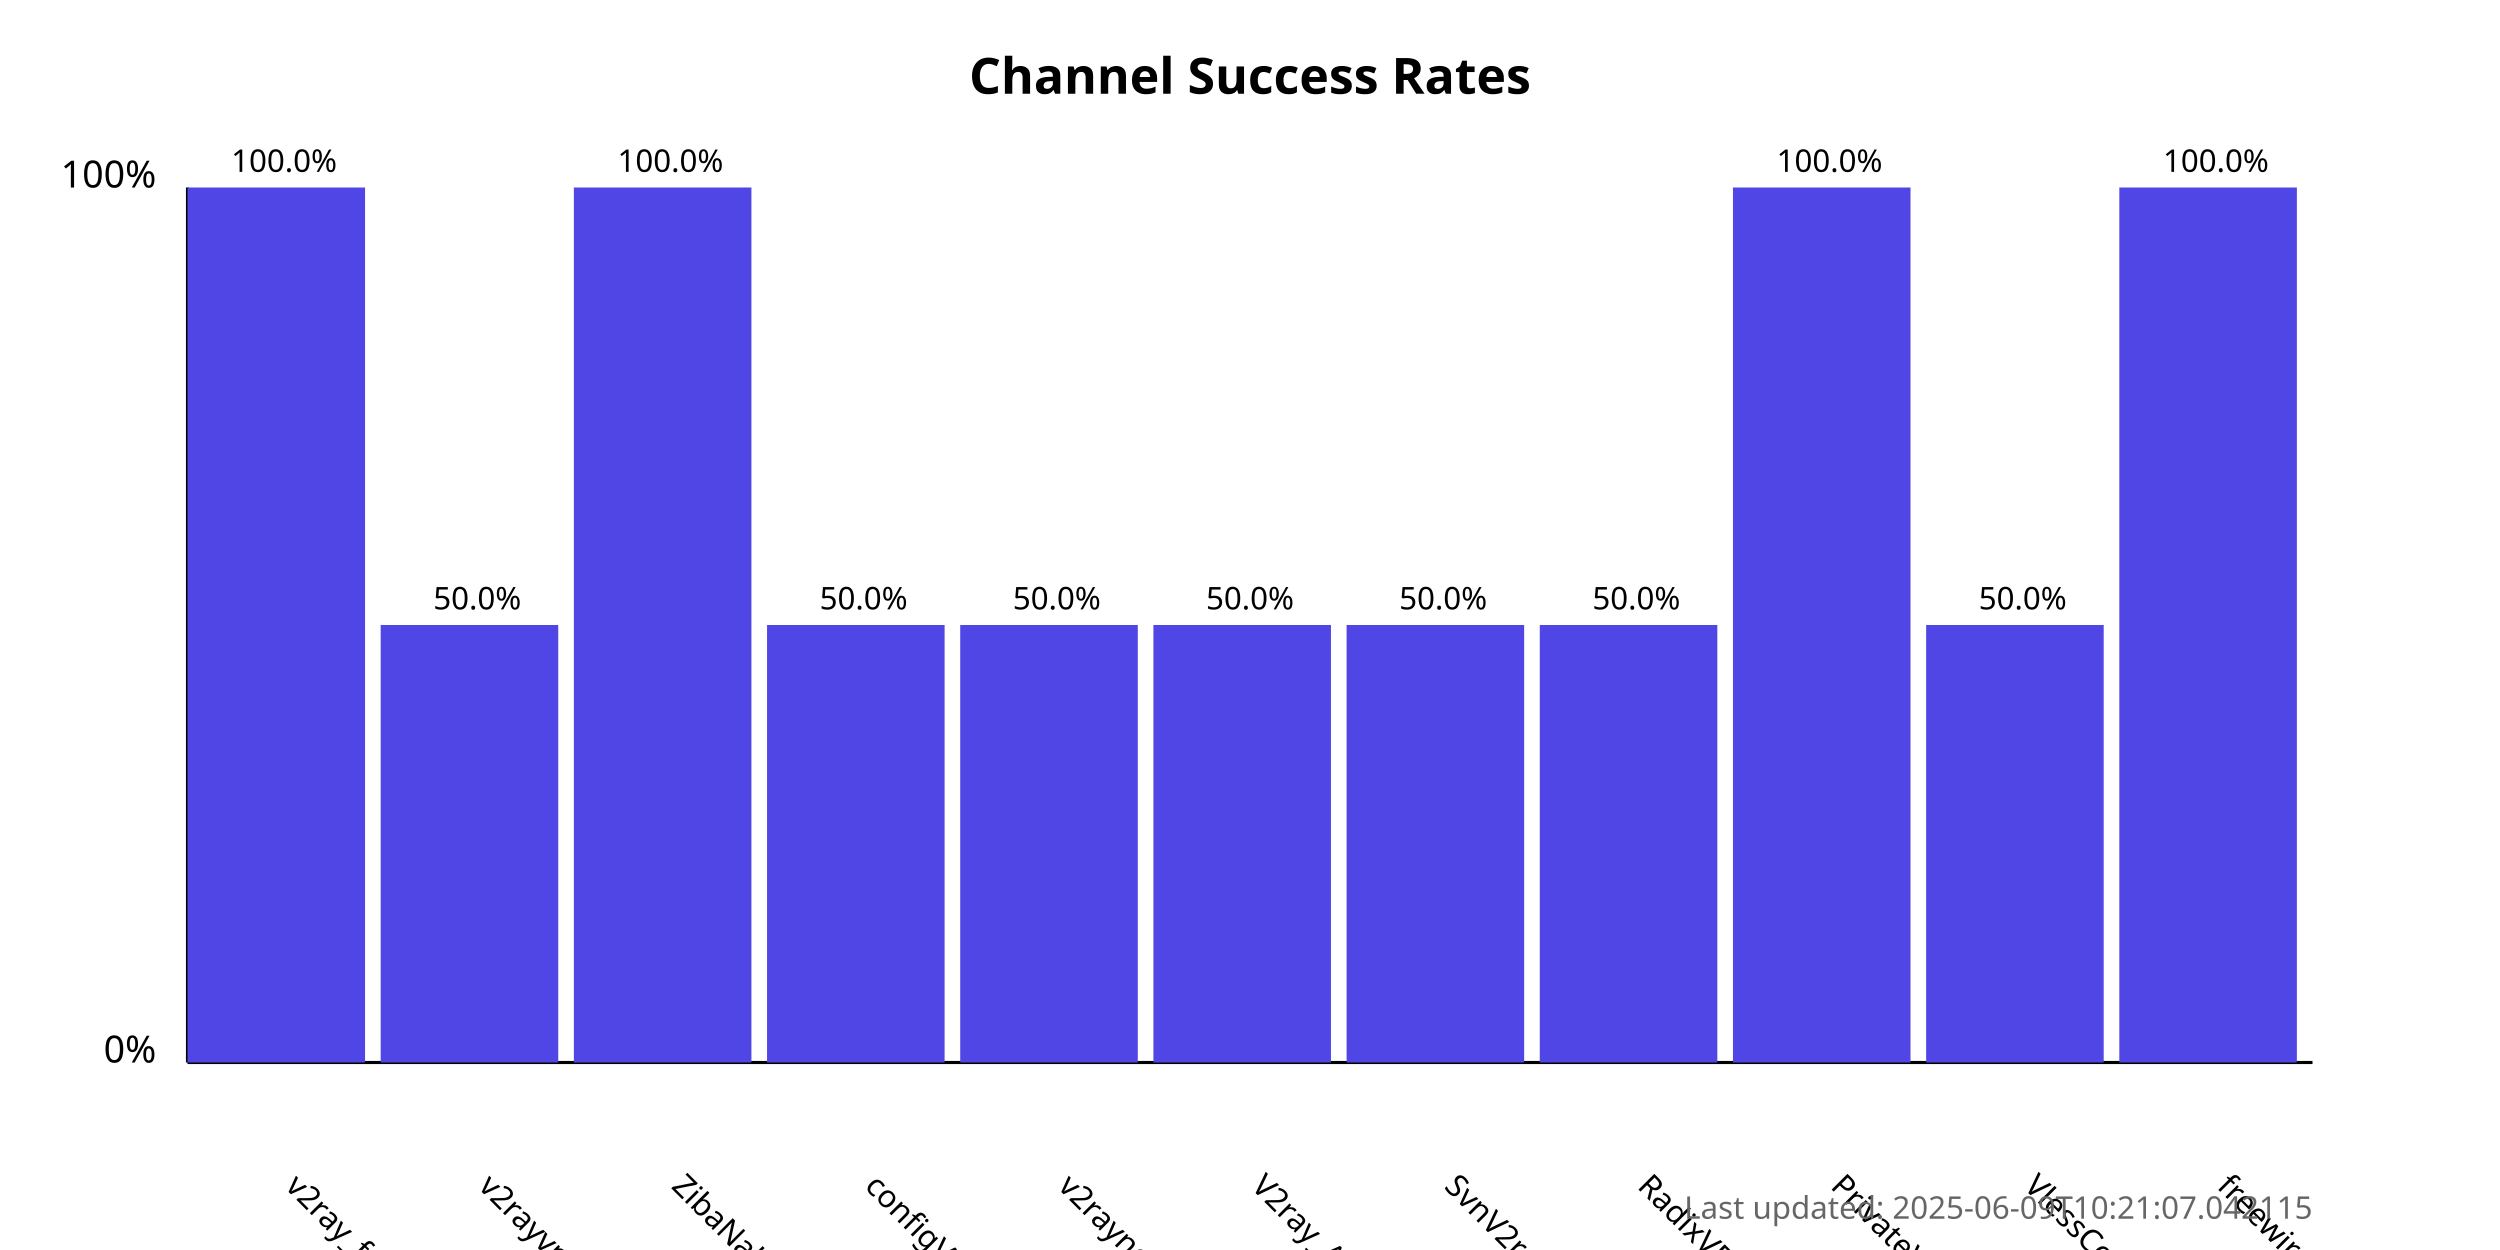
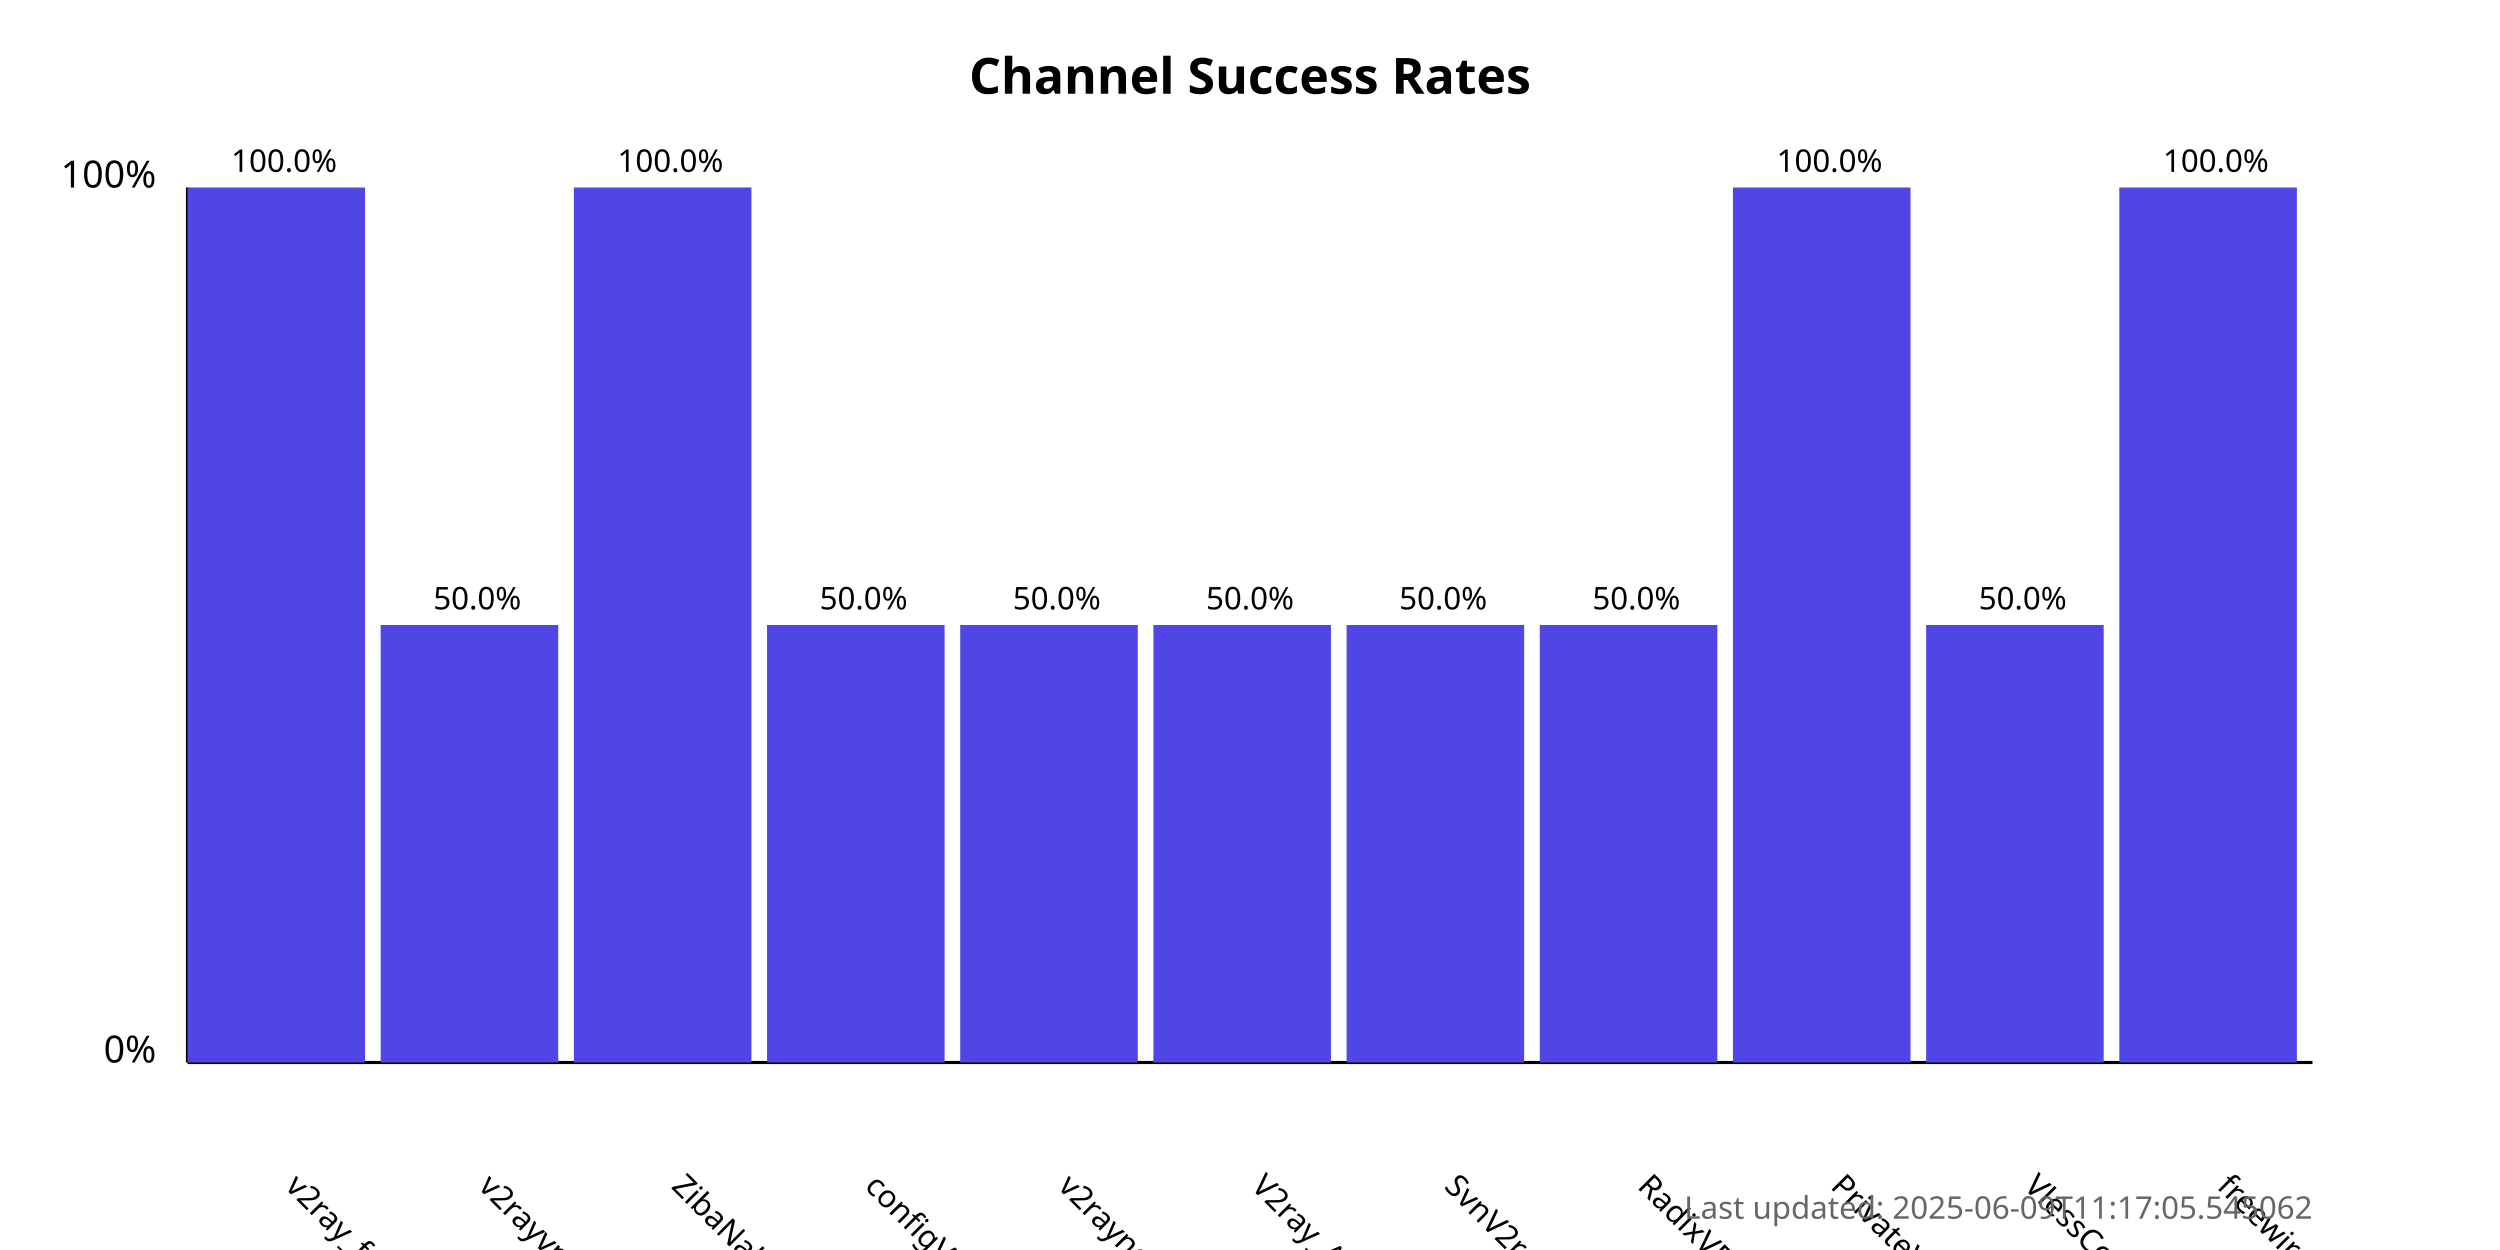
<svg xmlns="http://www.w3.org/2000/svg" width="800" height="400">
  <style>
            .chart-title { font: bold 16px sans-serif; }
            .axis-label { font: 12px sans-serif; }
            .tick-label { font: 10px sans-serif; }
            .bar { fill: #4f46e5; }
            .bar:hover { fill: #6366f1; }
            .timestamp { font: 10px sans-serif; fill: #666; }
        </style>
  <text x="400.0" y="30" text-anchor="middle" class="chart-title">
            Channel Success Rates
        </text>
  <line x1="60" y1="340" x2="60" y2="60" stroke="black" stroke-width="1" />
  <line x1="60" y1="340" x2="740" y2="340" stroke="black" stroke-width="1" />
  <text x="50" y="340" text-anchor="end" class="axis-label">0%</text>
  <text x="50" y="60" text-anchor="end" class="axis-label">100%</text>
  <g>
    <rect x="60" y="60.0" width="56.818" height="280.0" class="bar" />
    <text x="90.909" y="380" transform="rotate(45, 90.90909, 380)" text-anchor="start" class="tick-label">
                v2ray_free_conf
            </text>
    <text x="90.909" y="55.0" text-anchor="middle" class="tick-label">
                100.0%
            </text>
  </g>
  <g>
    <rect x="121.818" y="200.0" width="56.818" height="140.0" class="bar" />
    <text x="152.727" y="380" transform="rotate(45, 152.7273, 380)" text-anchor="start" class="tick-label">
                v2rayvpno
            </text>
    <text x="152.727" y="195.0" text-anchor="middle" class="tick-label">
                50.0%
            </text>
  </g>
  <g>
    <rect x="183.636" y="60.0" width="56.818" height="280.0" class="bar" />
    <text x="214.545" y="380" transform="rotate(45, 214.5455, 380)" text-anchor="start" class="tick-label">
                ZibaNabz
            </text>
    <text x="214.545" y="55.0" text-anchor="middle" class="tick-label">
                100.0%
            </text>
  </g>
  <g>
    <rect x="245.455" y="200.0" width="56.818" height="140.0" class="bar" />
    <text x="276.364" y="380" transform="rotate(45, 276.3636, 380)" text-anchor="start" class="tick-label">
                configV2rayForFree
            </text>
    <text x="276.364" y="195.0" text-anchor="middle" class="tick-label">
                50.0%
            </text>
  </g>
  <g>
    <rect x="307.273" y="200.0" width="56.818" height="140.0" class="bar" />
    <text x="338.182" y="380" transform="rotate(45, 338.1818, 380)" text-anchor="start" class="tick-label">
                v2rayngvpn
            </text>
    <text x="338.182" y="195.0" text-anchor="middle" class="tick-label">
                50.0%
            </text>
  </g>
  <g>
    <rect x="369.091" y="200.0" width="56.818" height="140.0" class="bar" />
    <text x="400.0" y="380" transform="rotate(45, 400.0, 380)" text-anchor="start" class="tick-label">
                V2ray_Alpha
            </text>
    <text x="400.0" y="195.0" text-anchor="middle" class="tick-label">
                50.0%
            </text>
  </g>
  <g>
    <rect x="430.909" y="200.0" width="56.818" height="140.0" class="bar" />
    <text x="461.818" y="380" transform="rotate(45, 461.8182, 380)" text-anchor="start" class="tick-label">
                SvnV2ray
            </text>
    <text x="461.818" y="195.0" text-anchor="middle" class="tick-label">
                50.0%
            </text>
  </g>
  <g>
    <rect x="492.727" y="200.0" width="56.818" height="140.0" class="bar" />
    <text x="523.636" y="380" transform="rotate(45, 523.6364, 380)" text-anchor="start" class="tick-label">
                RadixVPN
            </text>
    <text x="523.636" y="195.0" text-anchor="middle" class="tick-label">
                50.0%
            </text>
  </g>
  <g>
    <rect x="554.545" y="60.0" width="56.818" height="280.0" class="bar" />
    <text x="585.455" y="380" transform="rotate(45, 585.4545, 380)" text-anchor="start" class="tick-label">
                PrivateVPNs
            </text>
    <text x="585.455" y="55.0" text-anchor="middle" class="tick-label">
                100.0%
            </text>
  </g>
  <g>
    <rect x="616.364" y="200.0" width="56.818" height="140.0" class="bar" />
    <text x="647.273" y="380" transform="rotate(45, 647.2727, 380)" text-anchor="start" class="tick-label">
                VlessConfig
            </text>
    <text x="647.273" y="195.0" text-anchor="middle" class="tick-label">
                50.0%
            </text>
  </g>
  <g>
    <rect x="678.182" y="60.0" width="56.818" height="280.0" class="bar" />
    <text x="709.091" y="380" transform="rotate(45, 709.0909, 380)" text-anchor="start" class="tick-label">
                freewireguard
            </text>
    <text x="709.091" y="55.0" text-anchor="middle" class="tick-label">
                100.0%
            </text>
  </g>
  <text x="740" y="390" text-anchor="end" class="timestamp">
-             Last updated: 2025-06-09T10:21:07.042115
+             Last updated: 2025-06-09T11:17:05.545062
        </text>
</svg>
